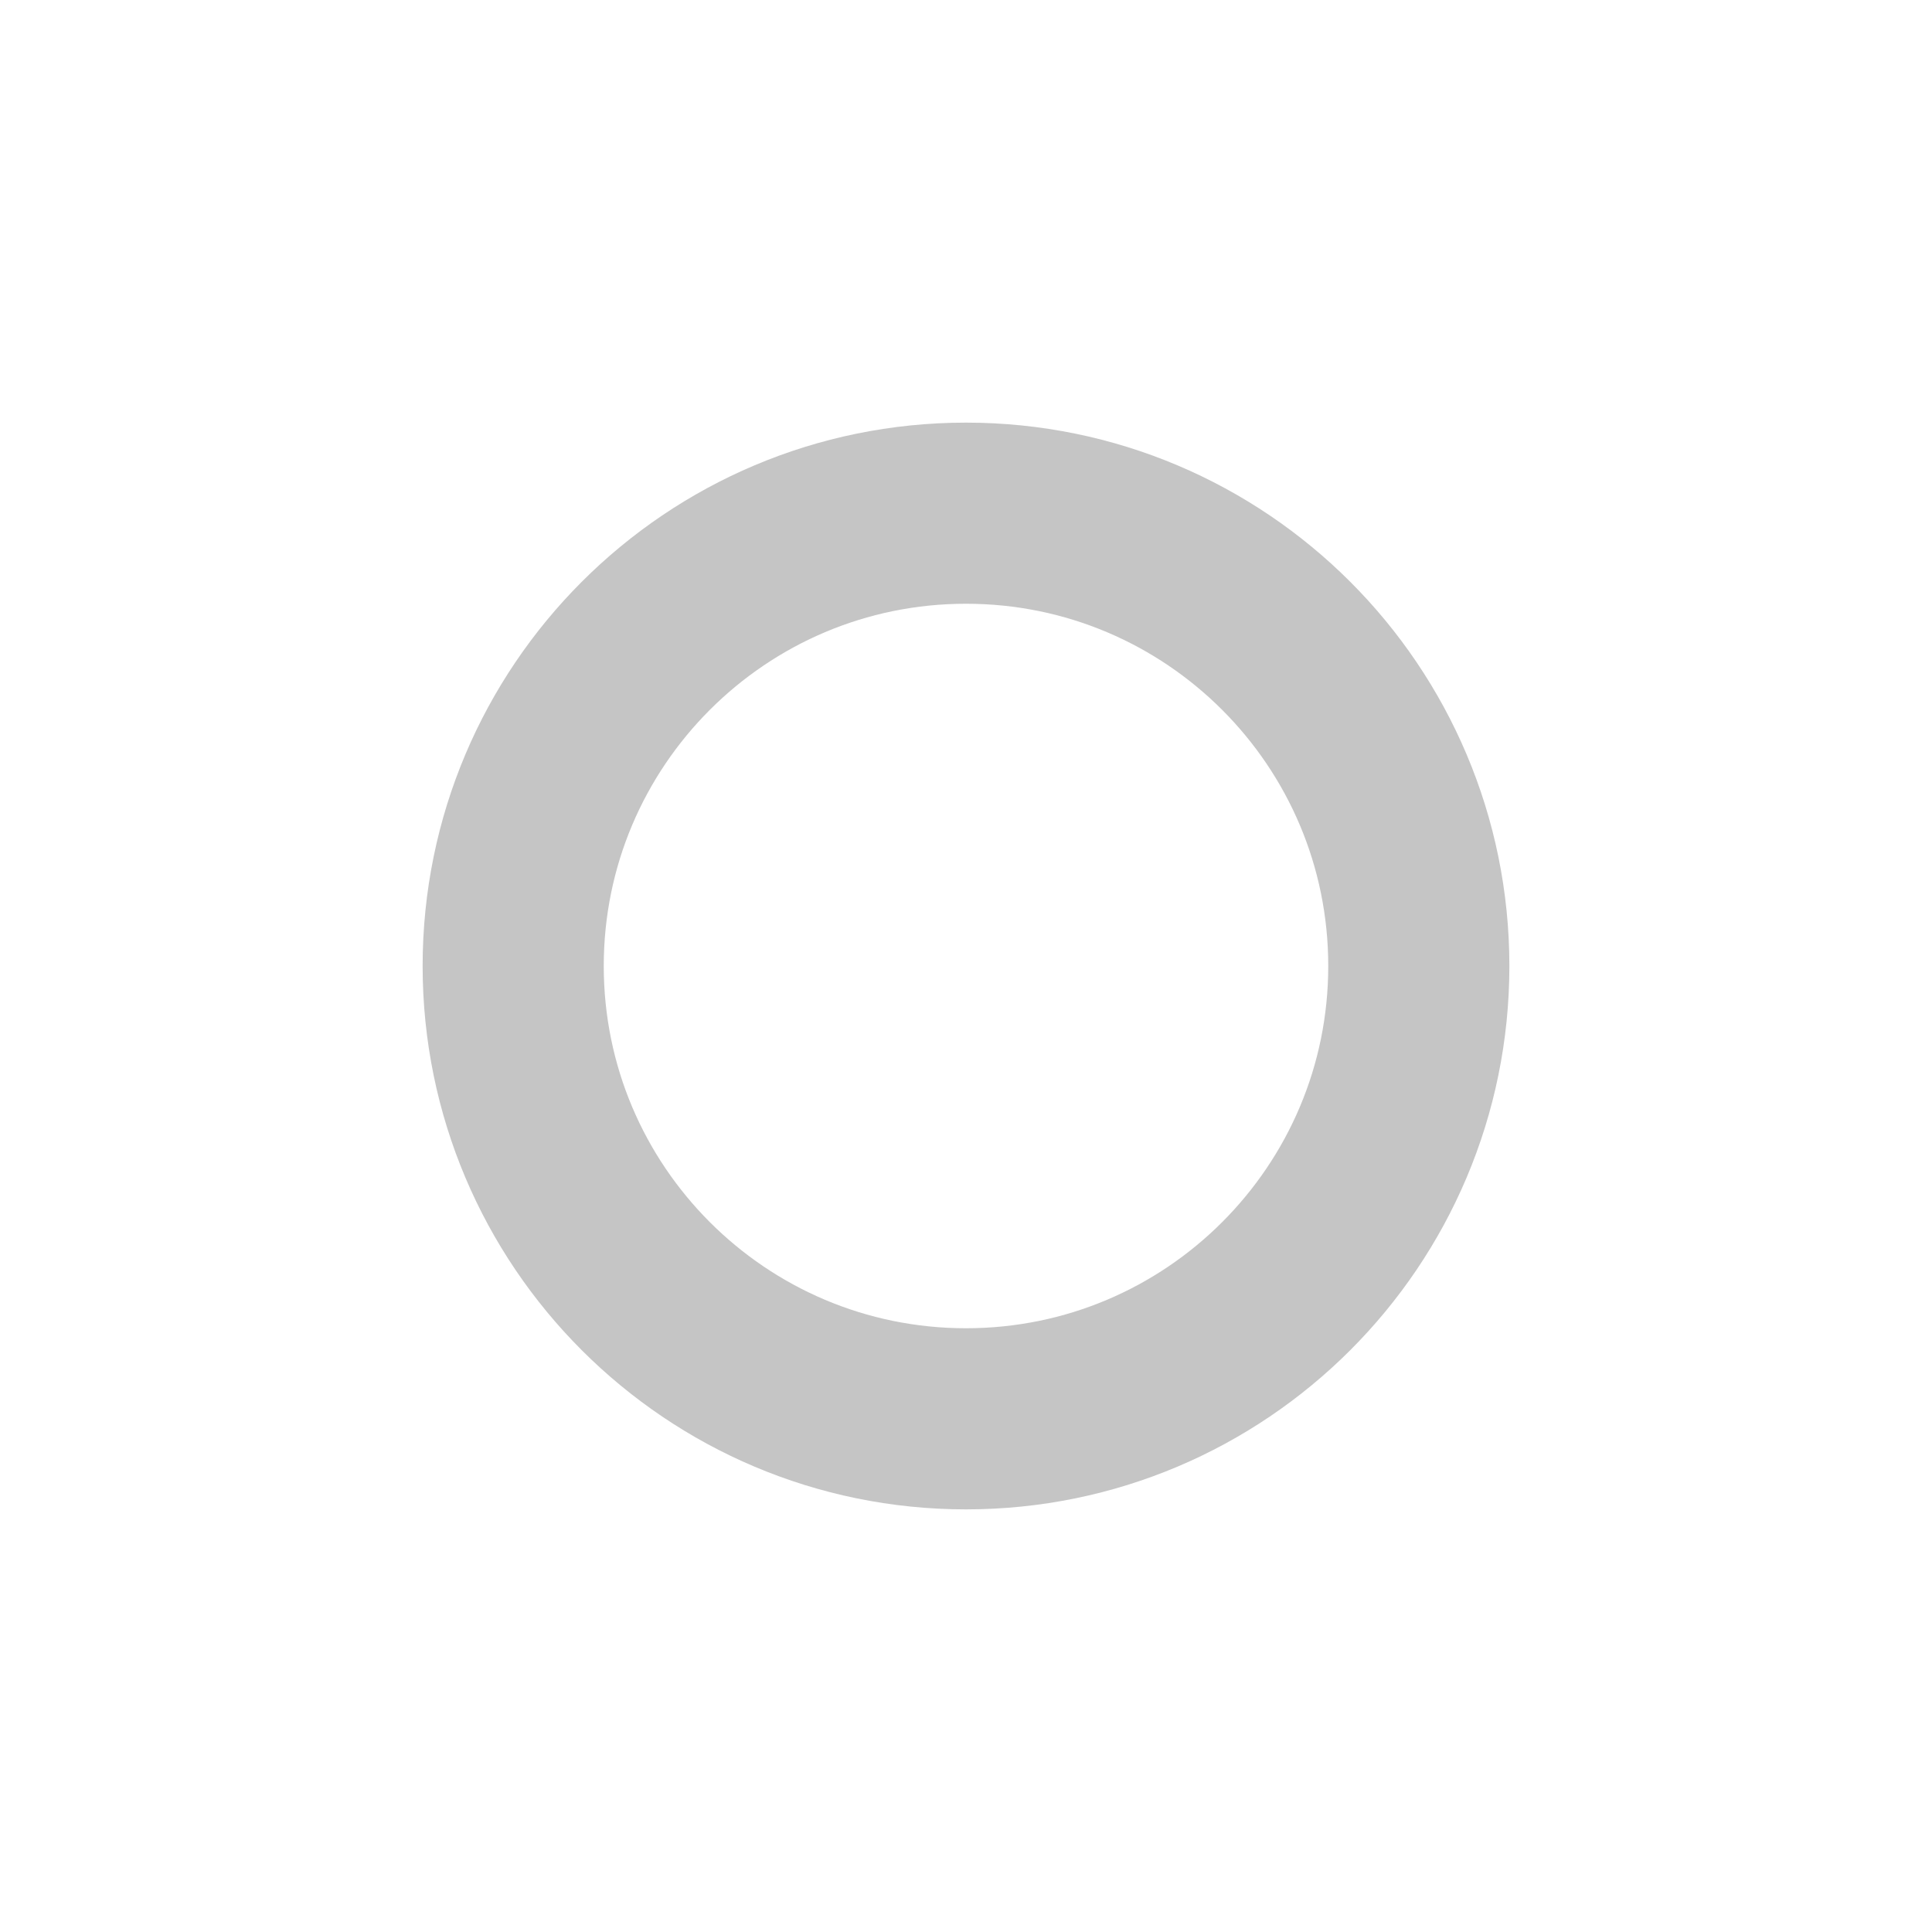
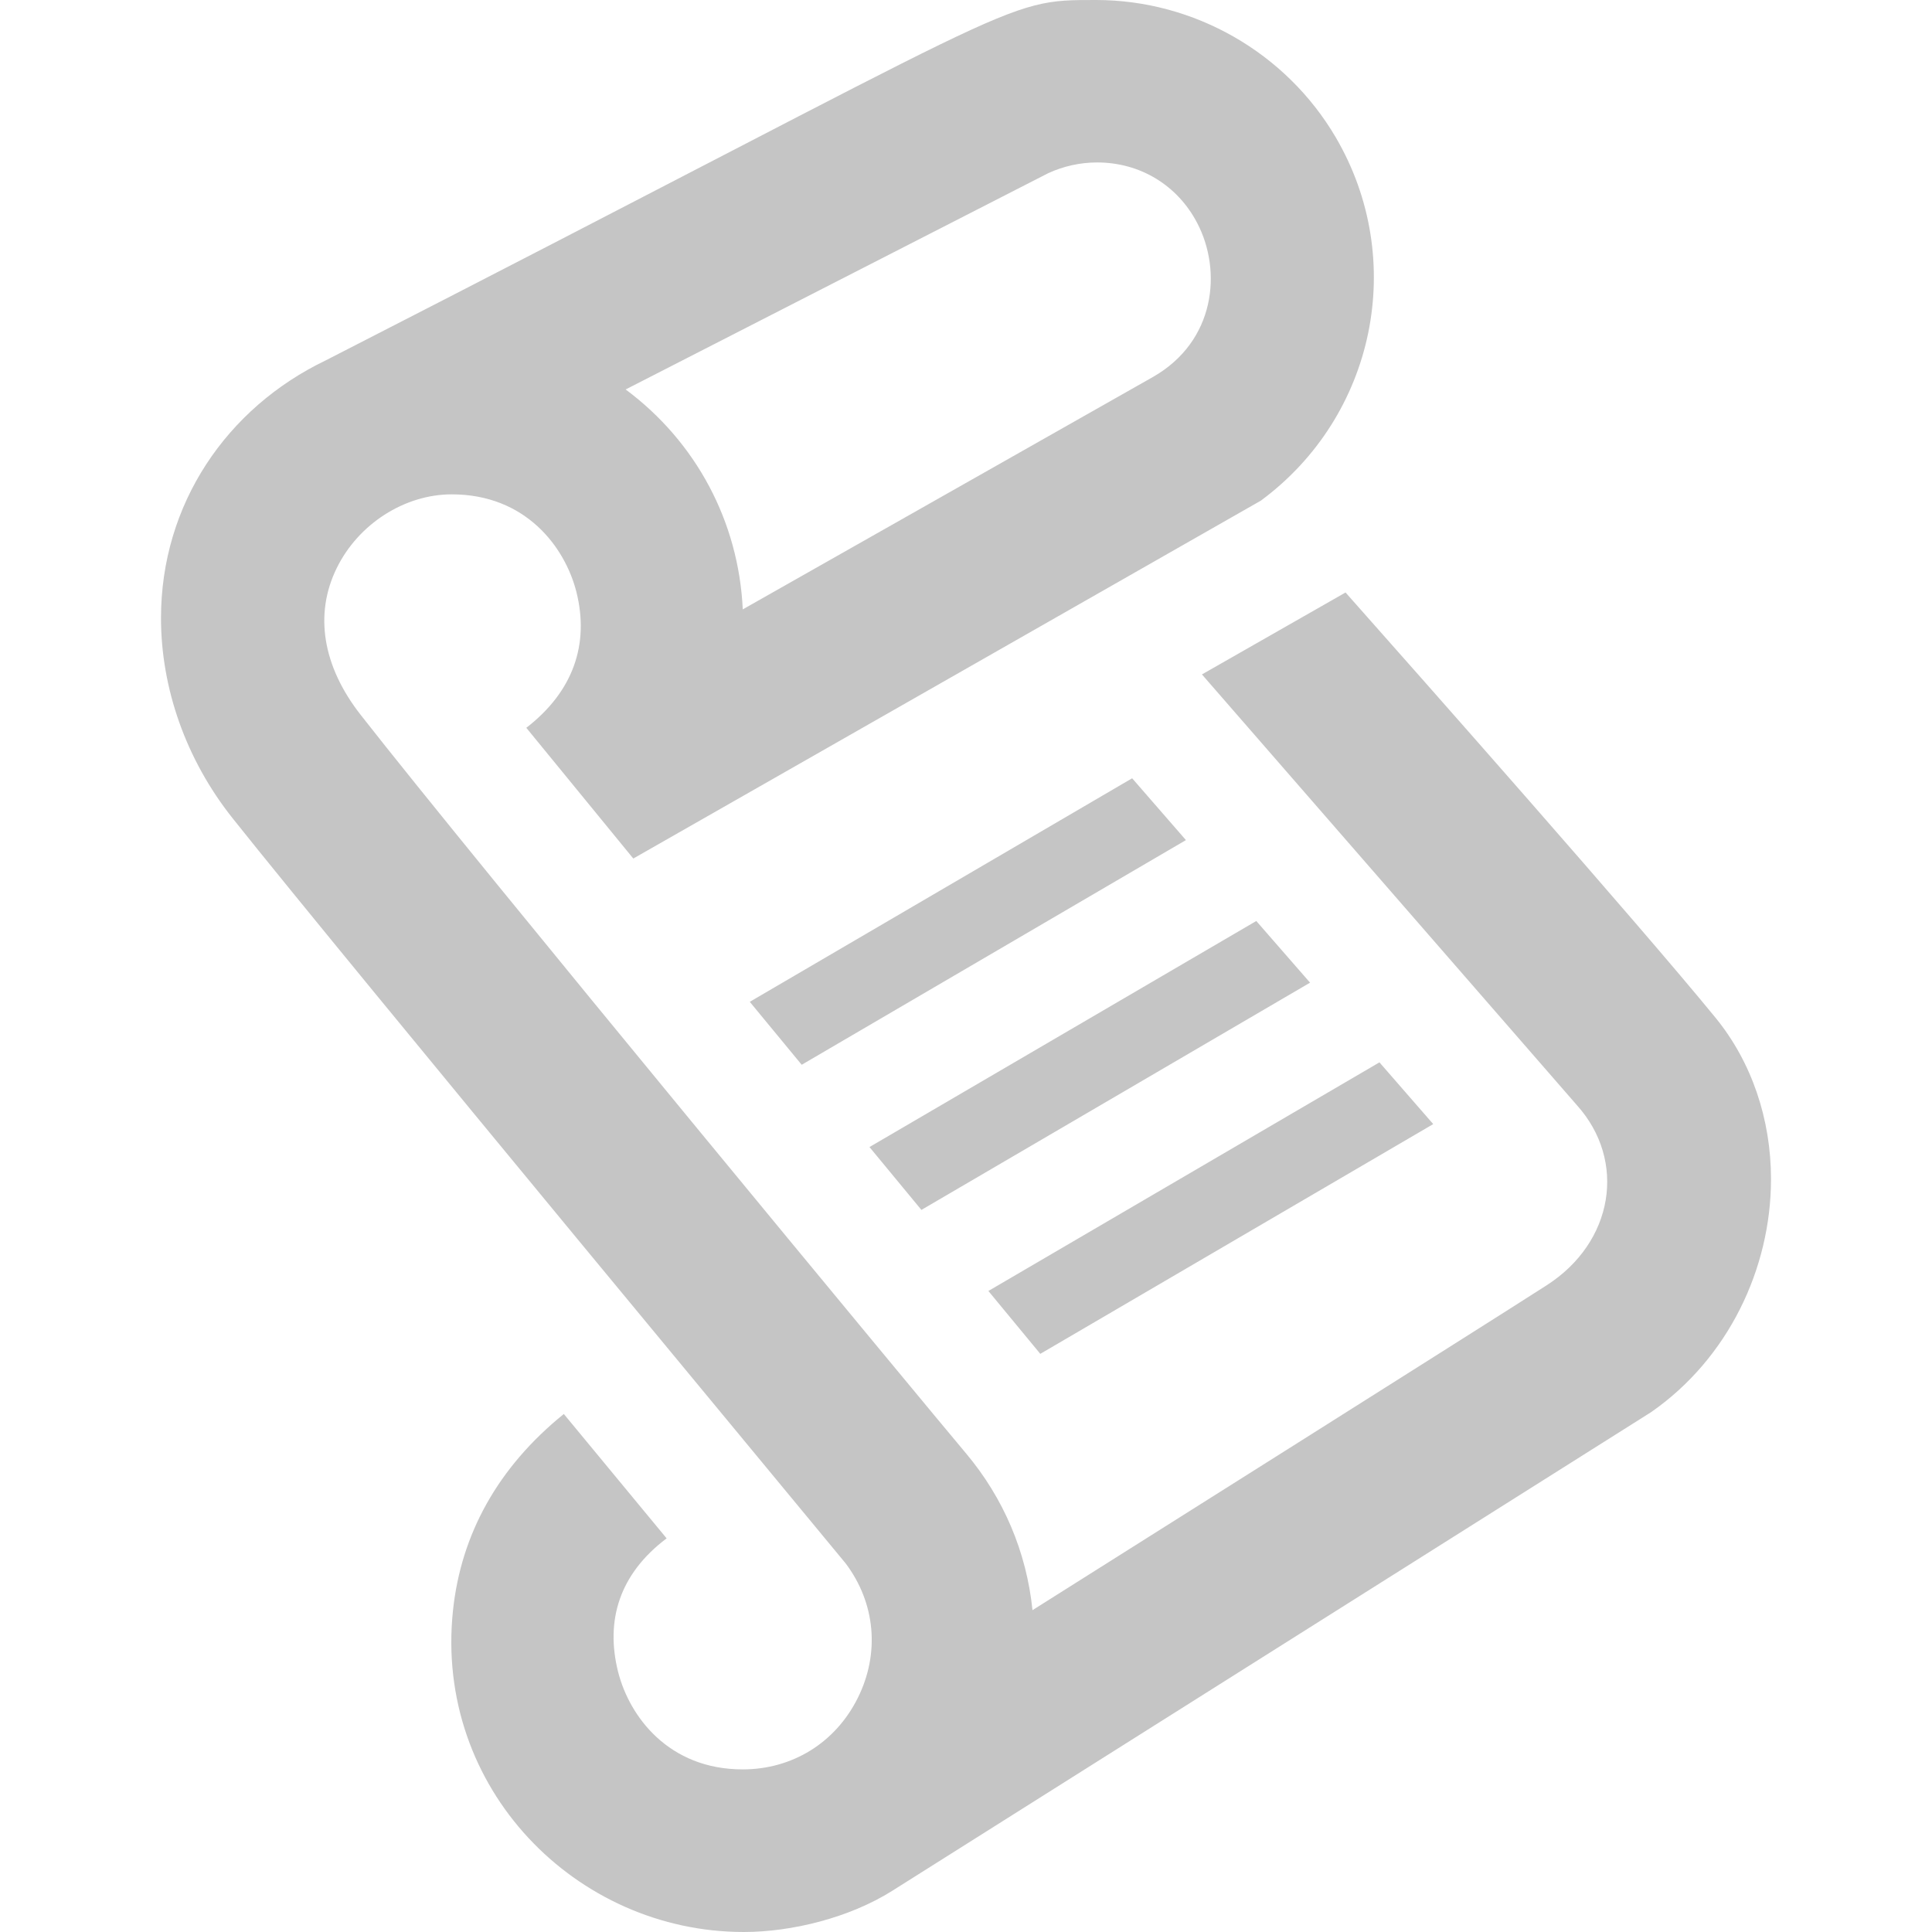
- <svg xmlns="http://www.w3.org/2000/svg" width="32" height="32" viewBox="0 0 32 32" fill="none">
-   <circle cx="16" cy="16" r="7.5" stroke="#C5C5C5" stroke-width="3" />
+ <svg xmlns="http://www.w3.org/2000/svg" width="24" height="24" viewBox="0 0 24 24" fill="none">
+   <path d="M21.312 12.644C20.34 11.455 17.666 8.432 16.715 7.36L14.931 8.378L19.588 13.728C20.211 14.42 20.047 15.432 19.212 15.967C18.439 16.464 13.871 19.343 12.826 20.002C12.752 19.281 12.468 18.611 12 18.054C11.531 17.497 5.885 10.678 4.477 8.876C4.008 8.275 3.902 7.63 4.182 7.059C4.45 6.51 5.024 6.141 5.612 6.141C6.531 6.141 7.02 6.796 7.161 7.356C7.321 7.997 7.126 8.587 6.538 9.041L7.867 10.665L15.663 6.219C17.085 5.168 17.485 3.228 16.593 1.706C15.975 0.653 14.834 8.00919e-07 13.615 8.00919e-07C12.427 8.00919e-07 12.822 -0.016 4.05 4.475C2.816 5.066 2 6.262 2 7.677C2 8.547 2.308 9.433 2.889 10.164C4.316 11.958 10.45 19.349 10.505 19.421C10.876 19.914 10.932 20.54 10.655 21.094C10.378 21.649 9.843 21.98 9.226 21.98C8.307 21.98 7.818 21.325 7.677 20.764C7.521 20.135 7.689 19.556 8.281 19.11L7.004 17.565C6.182 18.23 5.727 19.061 5.627 20.007C5.395 22.212 7.152 24 9.24 24C9.836 24 10.551 23.823 11.081 23.49L20.508 17.544C21.465 16.88 22 15.763 22 14.647C22 13.903 21.76 13.193 21.312 12.644ZM13.02 2.152C13.208 2.065 13.418 2.018 13.629 2.018C14.161 2.018 14.626 2.299 14.872 2.77C15.184 3.366 15.098 4.239 14.324 4.682L9.227 7.57C9.176 6.481 8.648 5.489 7.772 4.838L13.02 2.152ZM16.274 12.207L11.446 15.03L10.801 14.249L15.606 11.441L16.274 12.207ZM9.314 12.445L14.064 9.668L14.732 10.436L9.959 13.227L9.314 12.445ZM17.804 13.964L12.923 16.818L12.278 16.037L17.136 13.197L17.804 13.964Z" fill="#C5C5C5" />
</svg>
